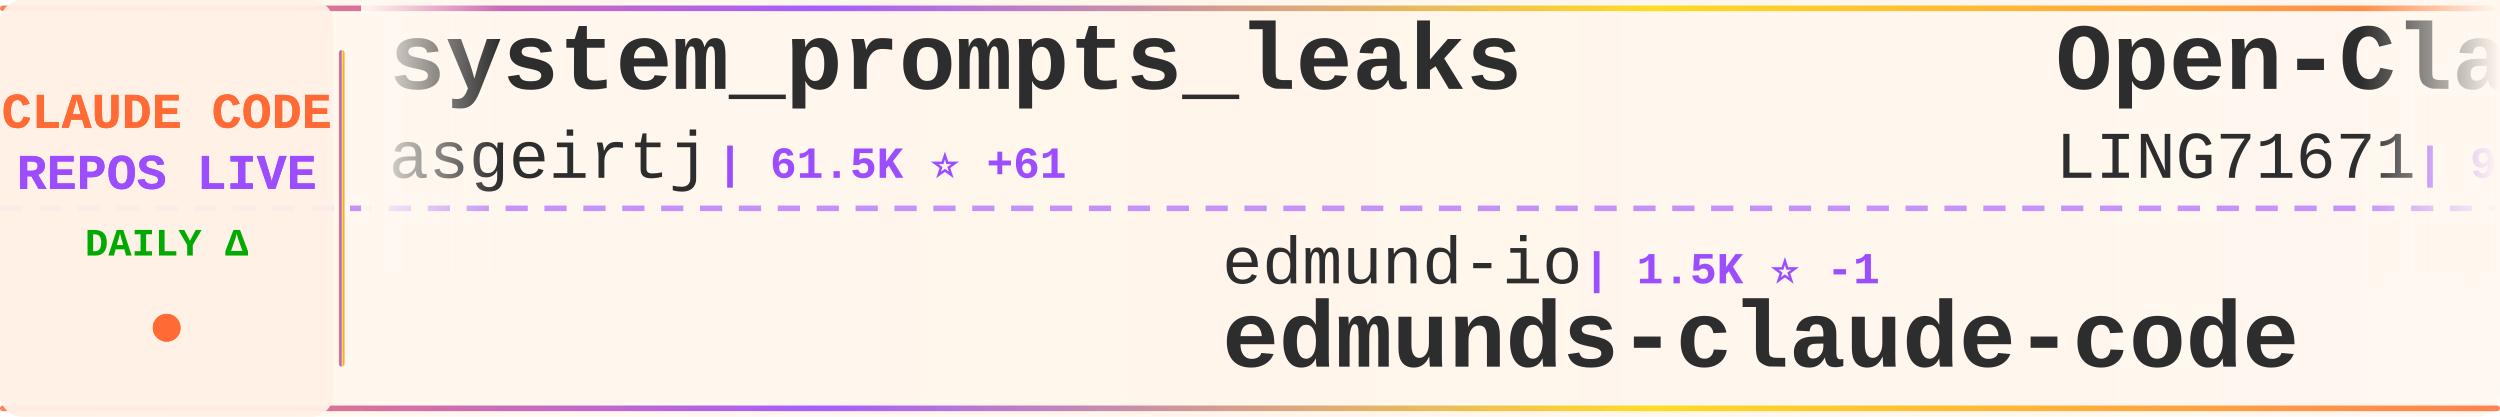
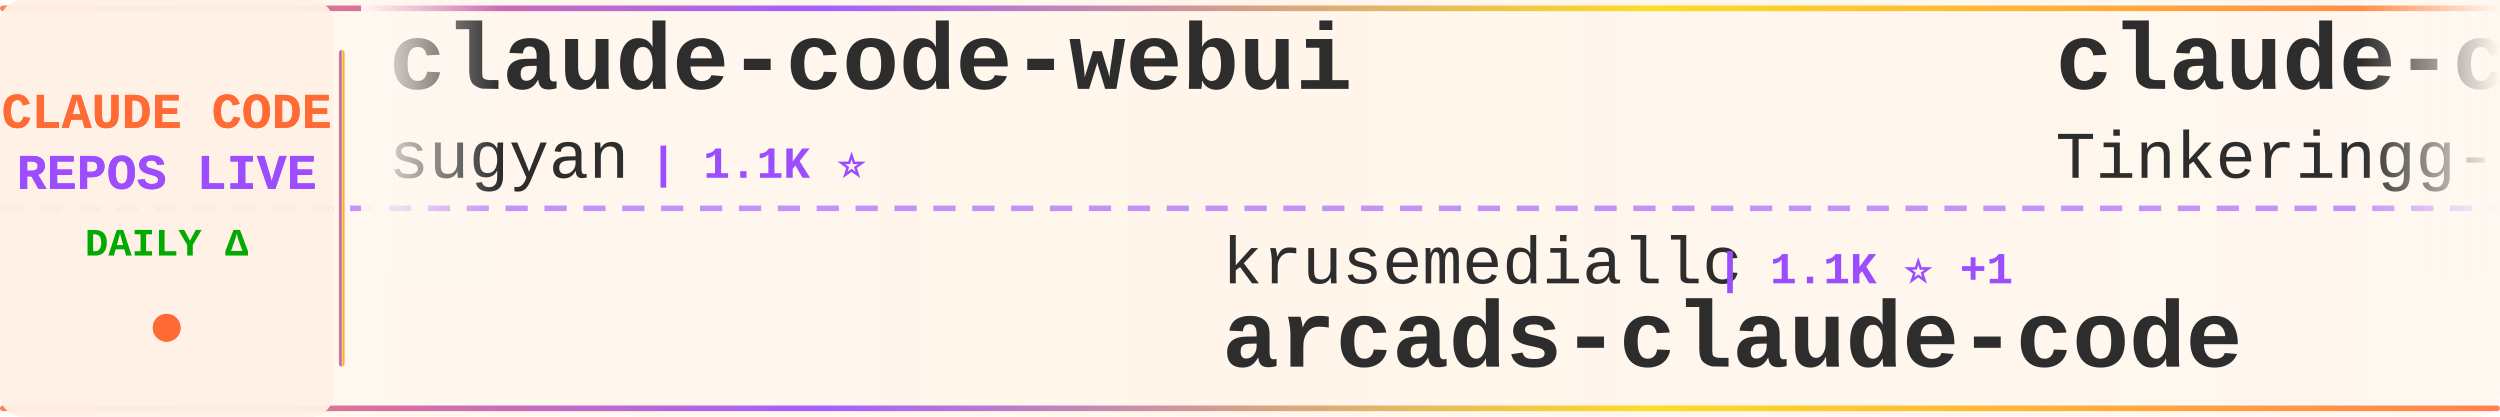
<svg xmlns="http://www.w3.org/2000/svg" width="900" height="150">
  <defs>
    <linearGradient id="tickerBg" x1="0%" y1="0%" x2="100%" y2="0%">
      <stop offset="0%" style="stop-color:#fff8f0;stop-opacity:0.98" />
      <stop offset="50%" style="stop-color:#fff5eb;stop-opacity:1" />
      <stop offset="100%" style="stop-color:#fff8f0;stop-opacity:0.98" />
    </linearGradient>
    <linearGradient id="borderGrad" x1="0%" y1="0%" x2="100%" y2="0%">
      <stop offset="0%" style="stop-color:#FF6B35;stop-opacity:0.85">
        <animate attributeName="stop-opacity" values="0.85;1;0.85" dur="2s" repeatCount="indefinite" />
      </stop>
      <stop offset="33%" style="stop-color:#9C4EFF;stop-opacity:0.9">
        <animate attributeName="stop-opacity" values="0.9;1;0.9" dur="2.2s" repeatCount="indefinite" />
      </stop>
      <stop offset="66%" style="stop-color:#FFD700;stop-opacity:0.85">
        <animate attributeName="stop-opacity" values="0.85;1;0.85" dur="1.8s" repeatCount="indefinite" />
      </stop>
      <stop offset="100%" style="stop-color:#FF6B35;stop-opacity:0.85">
        <animate attributeName="stop-opacity" values="0.85;1;0.85" dur="2s" repeatCount="indefinite" />
      </stop>
    </linearGradient>
    <filter id="textGlow">
      <feGaussianBlur stdDeviation="0.15" result="coloredBlur" />
      <feMerge>
        <feMergeNode in="coloredBlur" />
        <feMergeNode in="SourceGraphic" />
      </feMerge>
    </filter>
    <filter id="metricGlow">
      <feGaussianBlur stdDeviation="0.2" result="coloredBlur" />
      <feMerge>
        <feMergeNode in="coloredBlur" />
        <feMergeNode in="SourceGraphic" />
      </feMerge>
    </filter>
    <linearGradient id="leftFade" x1="0%" y1="0%" x2="100%" y2="0%">
      <stop offset="0%" style="stop-color:#fff8f0;stop-opacity:1" />
      <stop offset="100%" style="stop-color:#fff8f0;stop-opacity:0" />
    </linearGradient>
    <linearGradient id="rightFade" x1="0%" y1="0%" x2="100%" y2="0%">
      <stop offset="0%" style="stop-color:#fff8f0;stop-opacity:0" />
      <stop offset="100%" style="stop-color:#fff8f0;stop-opacity:1" />
    </linearGradient>
  </defs>
  <rect width="900" height="150" fill="url(#tickerBg)" rx="8" />
  <rect x="0" y="2" width="900" height="2" fill="url(#borderGrad)" rx="1" />
  <rect x="0" y="146" width="900" height="2" fill="url(#borderGrad)" rx="1" />
  <line x1="0" y1="75" x2="900" y2="75" stroke="#9C4EFF" stroke-width="2" stroke-dasharray="8 6" opacity="0.6" />
  <rect x="0" y="0" width="120" height="150" fill="#fff0e6" opacity="0.95" rx="8" />
  <text x="60" y="46" font-family="'Courier New', monospace" font-size="18" font-weight="bold" fill="#FF6B35" text-anchor="middle" filter="url(#textGlow)">
    CLAUDE CODE
  </text>
  <text x="60" y="68" font-family="'Courier New', monospace" font-size="18" font-weight="bold" fill="#9C4EFF" text-anchor="middle" filter="url(#textGlow)">
    REPOS LIVE
  </text>
  <text x="60" y="92" font-family="'Courier New', monospace" font-size="14" font-weight="bold" fill="#00aa00" text-anchor="middle">
    DAILY Δ
  </text>
  <circle cx="60" cy="118" r="5" fill="#FF6B35" filter="url(#metricGlow)">
    <animate attributeName="r" values="4;6;4" dur="1.5s" repeatCount="indefinite" />
    <animate attributeName="opacity" values="0.6;1;0.6" dur="1.5s" repeatCount="indefinite" />
  </circle>
  <rect x="122" y="18" width="2" height="114" fill="url(#borderGrad)" rx="1" />
  <clipPath id="tickerClip">
    <rect x="130" y="0" width="770" height="150" />
  </clipPath>
  <g clip-path="url(#tickerClip)">
    <g id="tickerItems">
      <animateTransform attributeName="transform" attributeType="XML" type="translate" from="0 0" to="-3000 0" dur="54s" repeatCount="indefinite" />
      <g transform="translate(0, 0)">
-         <text x="140" y="32" font-family="'Courier New', monospace" font-size="34" font-weight="bold" fill="#2d2d2d">system_prompts_leaks</text>
-         <text x="140" y="64" font-family="'Courier New', monospace" font-size="24" font-weight="normal" fill="#2d2d2d" opacity="1.0">asgeirtj</text>
-         <text x="258" y="64" font-family="'Courier New', monospace" font-size="16" font-weight="bold" fill="#9C4EFF"> | 61.5K ⭐ +61</text>
+         <text x="140" y="32" font-family="'Courier New', monospace" font-size="34" font-weight="bold" fill="#2d2d2d">claude-code-webui</text>
+         <text x="140" y="64" font-family="'Courier New', monospace" font-size="24" font-weight="normal" fill="#2d2d2d" opacity="1.0">sugyan</text>
+         <text x="234" y="64" font-family="'Courier New', monospace" font-size="16" font-weight="bold" fill="#9C4EFF"> | 1.1K ⭐</text>
      </g>
      <g transform="translate(300, 0)">
-         <text x="140" y="102" font-family="'Courier New', monospace" font-size="24" font-weight="normal" fill="#2d2d2d" opacity="1.0">edmund-io</text>
-         <text x="270" y="102" font-family="'Courier New', monospace" font-size="16" font-weight="bold" fill="#9C4EFF"> | 1.5K ⭐ -1</text>
-         <text x="140" y="132" font-family="'Courier New', monospace" font-size="34" font-weight="bold" fill="#2d2d2d">edmunds-claude-code</text>
+         <text x="140" y="102" font-family="'Courier New', monospace" font-size="24" font-weight="normal" fill="#2d2d2d" opacity="1.0">krusemediallc</text>
+         <text x="318" y="102" font-family="'Courier New', monospace" font-size="16" font-weight="bold" fill="#9C4EFF"> | 1.1K ⭐ +1</text>
+         <text x="140" y="132" font-family="'Courier New', monospace" font-size="34" font-weight="bold" fill="#2d2d2d">arcads-claude-code</text>
      </g>
      <g transform="translate(600, 0)">
-         <text x="140" y="32" font-family="'Courier New', monospace" font-size="34" font-weight="bold" fill="#2d2d2d">Open-ClaudeCode</text>
-         <text x="140" y="64" font-family="'Courier New', monospace" font-size="24" font-weight="normal" fill="#2d2d2d" opacity="1.0">LING71671</text>
-         <text x="270" y="64" font-family="'Courier New', monospace" font-size="16" font-weight="bold" fill="#9C4EFF"> | 931 ⭐ +1</text>
+         <text x="140" y="32" font-family="'Courier New', monospace" font-size="34" font-weight="bold" fill="#2d2d2d">claude-code</text>
+         <text x="140" y="64" font-family="'Courier New', monospace" font-size="24" font-weight="normal" fill="#2d2d2d" opacity="1.0">Tinkeringg-Lab</text>
+         <text x="330" y="64" font-family="'Courier New', monospace" font-size="16" font-weight="bold" fill="#9C4EFF"> | 211 ⭐</text>
      </g>
      <g transform="translate(900, 0)">
-         <text x="140" y="102" font-family="'Courier New', monospace" font-size="24" font-weight="normal" fill="#2d2d2d" opacity="1.0">nicedreamzapp</text>
-         <text x="318" y="102" font-family="'Courier New', monospace" font-size="16" font-weight="bold" fill="#9C4EFF"> | 3.0K ⭐</text>
-         <text x="140" y="132" font-family="'Courier New', monospace" font-size="34" font-weight="bold" fill="#2d2d2d">claude-code-local</text>
+         <text x="140" y="102" font-family="'Courier New', monospace" font-size="24" font-weight="normal" fill="#2d2d2d" opacity="1.0">Yeachan-Heo</text>
+         <text x="294" y="102" font-family="'Courier New', monospace" font-size="16" font-weight="bold" fill="#9C4EFF"> | 38.2K ⭐ +8</text>
+         <text x="140" y="132" font-family="'Courier New', monospace" font-size="34" font-weight="bold" fill="#2d2d2d">oh-my-claudecode</text>
      </g>
      <g transform="translate(1200, 0)">
-         <text x="140" y="32" font-family="'Courier New', monospace" font-size="34" font-weight="bold" fill="#2d2d2d">Dive-into-Claude-Code</text>
-         <text x="140" y="64" font-family="'Courier New', monospace" font-size="24" font-weight="normal" fill="#2d2d2d" opacity="1.0">VILA-Lab</text>
-         <text x="258" y="64" font-family="'Courier New', monospace" font-size="16" font-weight="bold" fill="#9C4EFF"> | 2.0K ⭐ +1</text>
+         <text x="140" y="32" font-family="'Courier New', monospace" font-size="34" font-weight="bold" fill="#2d2d2d">claude-code-infrastructu...</text>
+         <text x="140" y="64" font-family="'Courier New', monospace" font-size="24" font-weight="normal" fill="#2d2d2d" opacity="1.0">diet103</text>
+         <text x="246" y="64" font-family="'Courier New', monospace" font-size="16" font-weight="bold" fill="#9C4EFF"> | 10.0K ⭐ +2</text>
      </g>
      <g transform="translate(1500, 0)">
-         <text x="140" y="102" font-family="'Courier New', monospace" font-size="24" font-weight="normal" fill="#2d2d2d" opacity="1.0">jeremylongshore</text>
-         <text x="342" y="102" font-family="'Courier New', monospace" font-size="16" font-weight="bold" fill="#9C4EFF"> | 2.6K ⭐</text>
-         <text x="140" y="132" font-family="'Courier New', monospace" font-size="34" font-weight="bold" fill="#2d2d2d">claude-code-plugins-plus...</text>
+         <text x="140" y="102" font-family="'Courier New', monospace" font-size="24" font-weight="normal" fill="#2d2d2d" opacity="1.0">anthropics</text>
+         <text x="282" y="102" font-family="'Courier New', monospace" font-size="16" font-weight="bold" fill="#9C4EFF"> | 8.5K ⭐ +1</text>
+         <text x="140" y="132" font-family="'Courier New', monospace" font-size="34" font-weight="bold" fill="#2d2d2d">claude-code-action</text>
      </g>
      <g transform="translate(1800, 0)">
-         <text x="140" y="32" font-family="'Courier New', monospace" font-size="34" font-weight="bold" fill="#2d2d2d">claude-code</text>
-         <text x="140" y="64" font-family="'Courier New', monospace" font-size="24" font-weight="normal" fill="#2d2d2d" opacity="1.0">VineeTagarwaL-code</text>
-         <text x="378" y="64" font-family="'Courier New', monospace" font-size="16" font-weight="bold" fill="#9C4EFF"> | 273 ⭐</text>
+         <text x="140" y="32" font-family="'Courier New', monospace" font-size="34" font-weight="bold" fill="#2d2d2d">claude-code-prompts</text>
+         <text x="140" y="64" font-family="'Courier New', monospace" font-size="24" font-weight="normal" fill="#2d2d2d" opacity="1.0">repowise-dev</text>
+         <text x="306" y="64" font-family="'Courier New', monospace" font-size="16" font-weight="bold" fill="#9C4EFF"> | 1.2K ⭐</text>
      </g>
      <g transform="translate(2100, 0)">
+         <text x="140" y="102" font-family="'Courier New', monospace" font-size="24" font-weight="normal" fill="#2d2d2d" opacity="1.0">rohitg00</text>
+         <text x="258" y="102" font-family="'Courier New', monospace" font-size="16" font-weight="bold" fill="#9C4EFF"> | 2.4K ⭐</text>
+         <text x="140" y="132" font-family="'Courier New', monospace" font-size="34" font-weight="bold" fill="#2d2d2d">awesome-claude-code-tool...</text>
+       </g>
+       <g transform="translate(2400, 0)">
+         <text x="140" y="32" font-family="'Courier New', monospace" font-size="34" font-weight="bold" fill="#2d2d2d">claude-code-sourcemap</text>
+         <text x="140" y="64" font-family="'Courier New', monospace" font-size="24" font-weight="normal" fill="#2d2d2d" opacity="1.0">ChinaSiro</text>
+         <text x="270" y="64" font-family="'Courier New', monospace" font-size="16" font-weight="bold" fill="#9C4EFF"> | 9.6K ⭐ +2</text>
+       </g>
+       <g transform="translate(2700, 0)">
+         <text x="140" y="102" font-family="'Courier New', monospace" font-size="24" font-weight="normal" fill="#2d2d2d" opacity="1.0">simonw</text>
+         <text x="234" y="102" font-family="'Courier New', monospace" font-size="16" font-weight="bold" fill="#9C4EFF"> | 1.6K ⭐</text>
+         <text x="140" y="132" font-family="'Courier New', monospace" font-size="34" font-weight="bold" fill="#2d2d2d">claude-code-transcripts</text>
+       </g>
+       <g transform="translate(3000, 0)">
+         <text x="140" y="32" font-family="'Courier New', monospace" font-size="34" font-weight="bold" fill="#2d2d2d">claude-code-webui</text>
+         <text x="140" y="64" font-family="'Courier New', monospace" font-size="24" font-weight="normal" fill="#2d2d2d" opacity="1.0">sugyan</text>
+         <text x="234" y="64" font-family="'Courier New', monospace" font-size="16" font-weight="bold" fill="#9C4EFF"> | 1.1K ⭐</text>
+       </g>
+       <g transform="translate(3300, 0)">
        <text x="140" y="102" font-family="'Courier New', monospace" font-size="24" font-weight="normal" fill="#2d2d2d" opacity="1.0">krusemediallc</text>
-         <text x="318" y="102" font-family="'Courier New', monospace" font-size="16" font-weight="bold" fill="#9C4EFF"> | 1.1K ⭐ -1</text>
+         <text x="318" y="102" font-family="'Courier New', monospace" font-size="16" font-weight="bold" fill="#9C4EFF"> | 1.1K ⭐ +1</text>
        <text x="140" y="132" font-family="'Courier New', monospace" font-size="34" font-weight="bold" fill="#2d2d2d">arcads-claude-code</text>
      </g>
-       <g transform="translate(2400, 0)">
-         <text x="140" y="32" font-family="'Courier New', monospace" font-size="34" font-weight="bold" fill="#2d2d2d">Auto-claude-code-researc...</text>
-         <text x="140" y="64" font-family="'Courier New', monospace" font-size="24" font-weight="normal" fill="#2d2d2d" opacity="1.0">wanshuiyin</text>
-         <text x="282" y="64" font-family="'Courier New', monospace" font-size="16" font-weight="bold" fill="#9C4EFF"> | 14.0K ⭐ +3</text>
-       </g>
-       <g transform="translate(2700, 0)">
-         <text x="140" y="102" font-family="'Courier New', monospace" font-size="24" font-weight="normal" fill="#2d2d2d" opacity="1.0">yasasbanukaofficial</text>
-         <text x="390" y="102" font-family="'Courier New', monospace" font-size="16" font-weight="bold" fill="#9C4EFF"> | 3.9K ⭐ +2</text>
-         <text x="140" y="132" font-family="'Courier New', monospace" font-size="34" font-weight="bold" fill="#2d2d2d">claude-code</text>
-       </g>
-       <g transform="translate(3000, 0)">
-         <text x="140" y="32" font-family="'Courier New', monospace" font-size="34" font-weight="bold" fill="#2d2d2d">system_prompts_leaks</text>
-         <text x="140" y="64" font-family="'Courier New', monospace" font-size="24" font-weight="normal" fill="#2d2d2d" opacity="1.0">asgeirtj</text>
-         <text x="258" y="64" font-family="'Courier New', monospace" font-size="16" font-weight="bold" fill="#9C4EFF"> | 61.5K ⭐ +61</text>
-       </g>
-       <g transform="translate(3300, 0)">
-         <text x="140" y="102" font-family="'Courier New', monospace" font-size="24" font-weight="normal" fill="#2d2d2d" opacity="1.0">edmund-io</text>
-         <text x="270" y="102" font-family="'Courier New', monospace" font-size="16" font-weight="bold" fill="#9C4EFF"> | 1.5K ⭐ -1</text>
-         <text x="140" y="132" font-family="'Courier New', monospace" font-size="34" font-weight="bold" fill="#2d2d2d">edmunds-claude-code</text>
-       </g>
      <g transform="translate(3600, 0)">
-         <text x="140" y="32" font-family="'Courier New', monospace" font-size="34" font-weight="bold" fill="#2d2d2d">Open-ClaudeCode</text>
-         <text x="140" y="64" font-family="'Courier New', monospace" font-size="24" font-weight="normal" fill="#2d2d2d" opacity="1.0">LING71671</text>
-         <text x="270" y="64" font-family="'Courier New', monospace" font-size="16" font-weight="bold" fill="#9C4EFF"> | 931 ⭐ +1</text>
+         <text x="140" y="32" font-family="'Courier New', monospace" font-size="34" font-weight="bold" fill="#2d2d2d">claude-code</text>
+         <text x="140" y="64" font-family="'Courier New', monospace" font-size="24" font-weight="normal" fill="#2d2d2d" opacity="1.0">Tinkeringg-Lab</text>
+         <text x="330" y="64" font-family="'Courier New', monospace" font-size="16" font-weight="bold" fill="#9C4EFF"> | 211 ⭐</text>
      </g>
      <g transform="translate(3900, 0)">
-         <text x="140" y="102" font-family="'Courier New', monospace" font-size="24" font-weight="normal" fill="#2d2d2d" opacity="1.0">nicedreamzapp</text>
-         <text x="318" y="102" font-family="'Courier New', monospace" font-size="16" font-weight="bold" fill="#9C4EFF"> | 3.0K ⭐</text>
-         <text x="140" y="132" font-family="'Courier New', monospace" font-size="34" font-weight="bold" fill="#2d2d2d">claude-code-local</text>
+         <text x="140" y="102" font-family="'Courier New', monospace" font-size="24" font-weight="normal" fill="#2d2d2d" opacity="1.0">Yeachan-Heo</text>
+         <text x="294" y="102" font-family="'Courier New', monospace" font-size="16" font-weight="bold" fill="#9C4EFF"> | 38.2K ⭐ +8</text>
+         <text x="140" y="132" font-family="'Courier New', monospace" font-size="34" font-weight="bold" fill="#2d2d2d">oh-my-claudecode</text>
      </g>
    </g>
  </g>
  <rect x="130" y="0" width="50" height="100" fill="url(#leftFade)" />
  <rect x="850" y="0" width="50" height="100" fill="url(#rightFade)" />
</svg>
